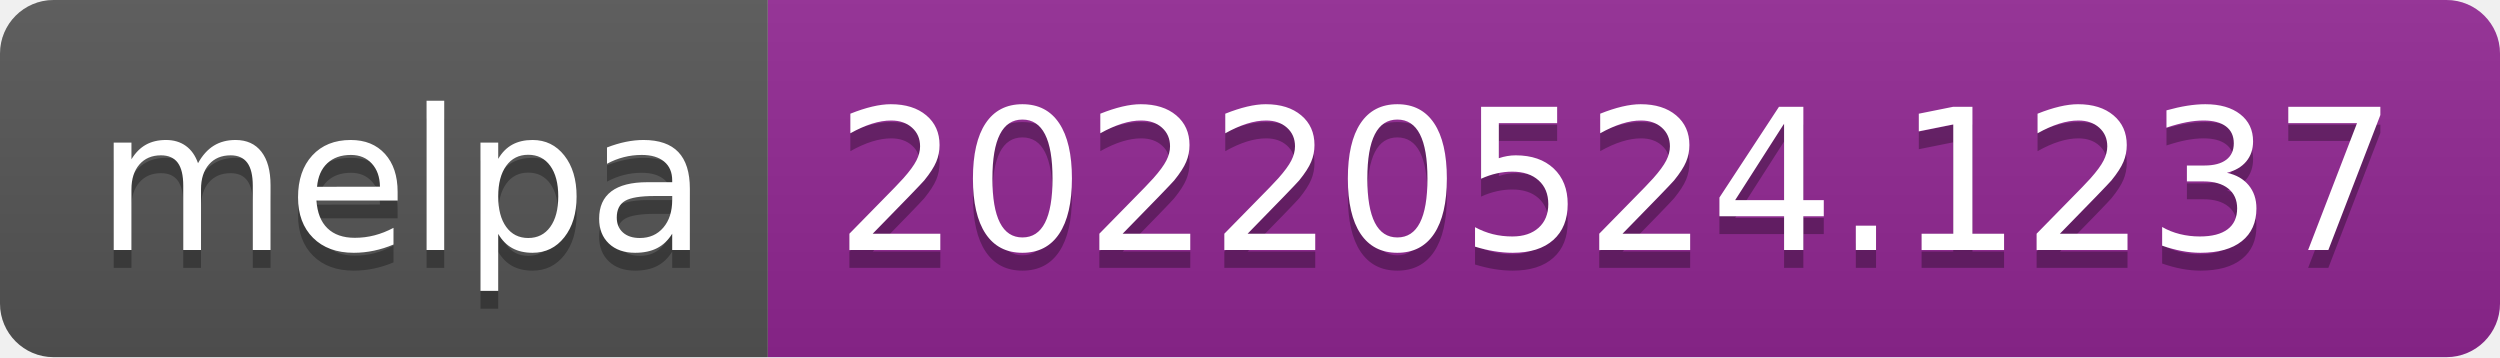
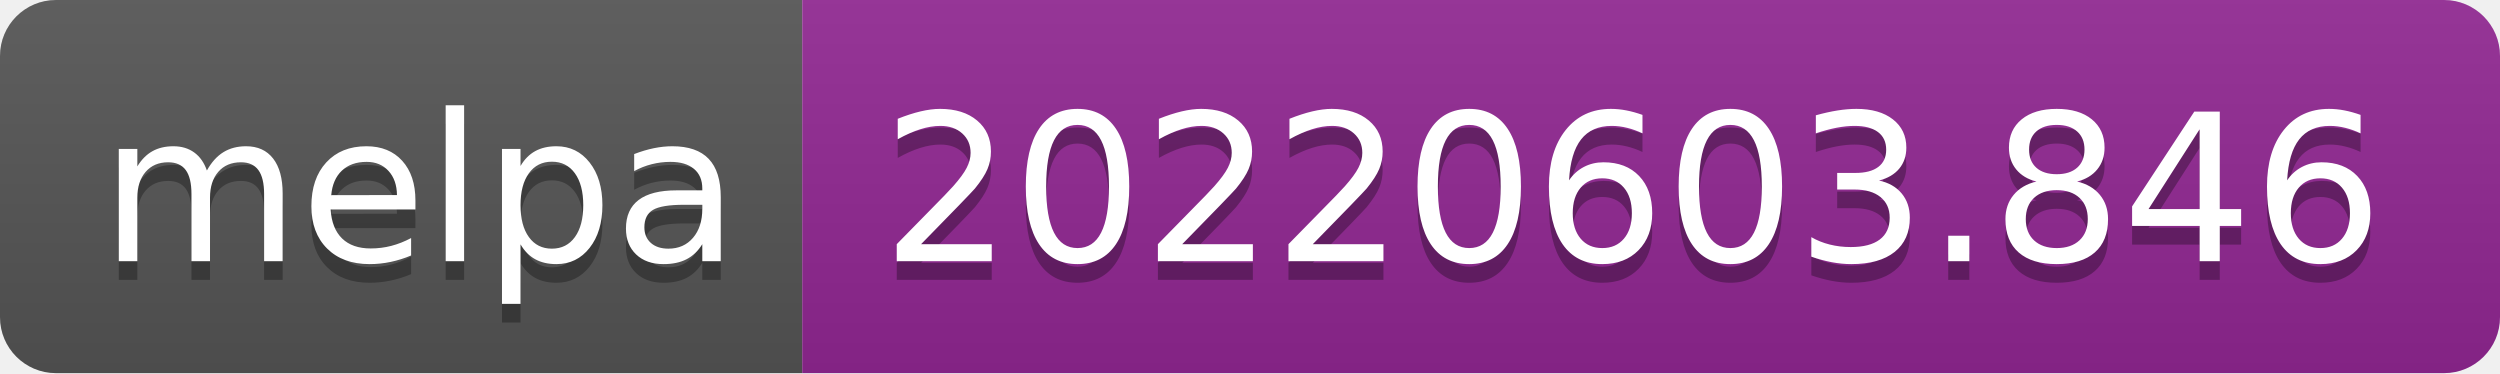
- <svg xmlns="http://www.w3.org/2000/svg" width="140" height="20" role="img" aria-label="melpa: 20220524.1237">
+ <svg xmlns="http://www.w3.org/2000/svg" width="134" height="20" role="img" aria-label="melpa: 20220603.846">
  <linearGradient id="s" x2="0" y2="100%">
    <stop offset="0" stop-color="#bbb" stop-opacity=".1" />
    <stop offset="1" stop-opacity=".1" />
  </linearGradient>
  <clipPath id="r">
-     <rect width="140" height="20" rx="3" fill="#fff" />
+     <rect width="134" height="20" rx="3" fill="#fff" />
  </clipPath>
  <g clip-path="url(#r)">
    <rect width="43" height="20" fill="#555" />
-     <rect x="43" width="97" height="20" fill="#922793" />
-     <rect width="140" height="20" fill="url(#s)" />
+     <rect x="43" width="91" height="20" fill="#922793" />
+     <rect width="134" height="20" fill="url(#s)" />
  </g>
  <g fill="#fff" text-anchor="middle" font-family="Verdana,Geneva,DejaVu Sans,sans-serif" text-rendering="geometricPrecision" font-size="110">
    <text aria-hidden="true" x="225" y="150" fill="#010101" fill-opacity=".3" transform="scale(.1)" textLength="330">melpa</text>
    <text x="225" y="140" transform="scale(.1)" fill="#fff" textLength="330">melpa</text>
-     <text aria-hidden="true" x="905" y="150" fill="#010101" fill-opacity=".3" transform="scale(.1)" textLength="870">20220524.1237</text>
-     <text x="905" y="140" transform="scale(.1)" fill="#fff" textLength="870">20220524.1237</text>
+     <text aria-hidden="true" x="875" y="150" fill="#010101" fill-opacity=".3" transform="scale(.1)" textLength="810">20220603.846</text>
+     <text x="875" y="140" transform="scale(.1)" fill="#fff" textLength="810">20220603.846</text>
  </g>
</svg>
